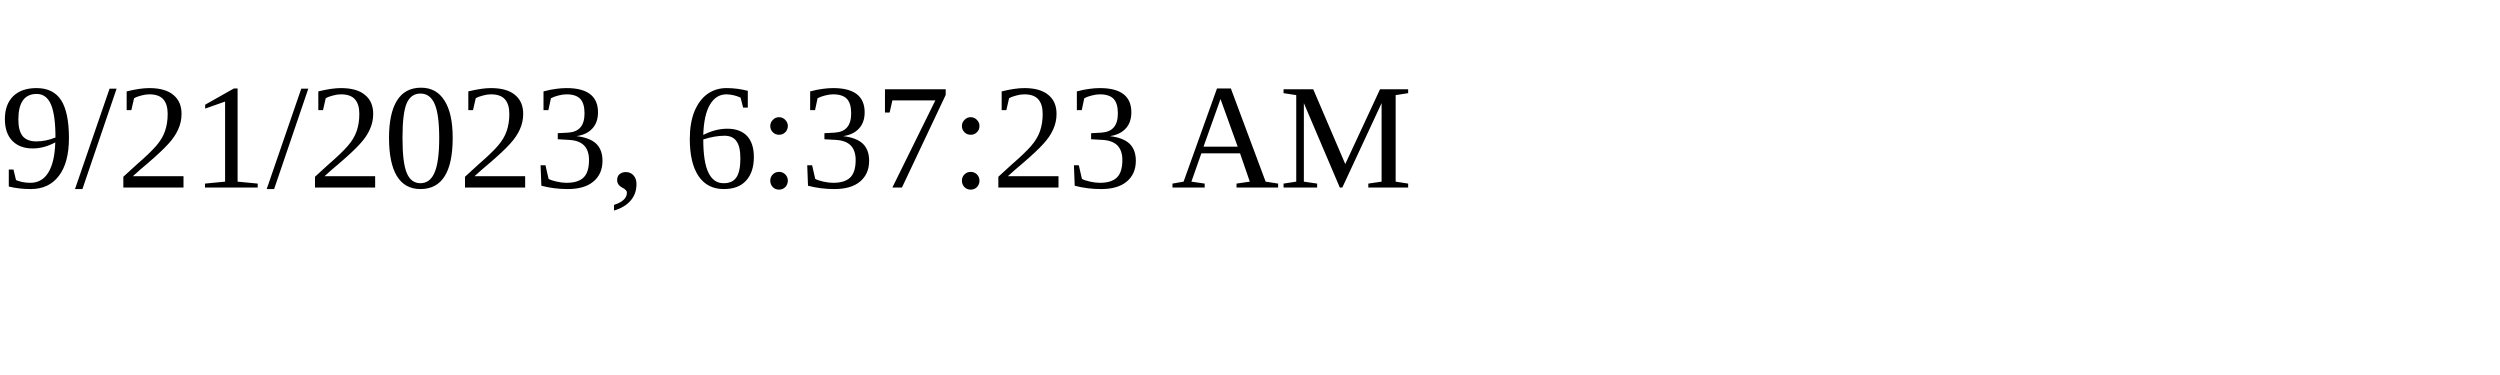
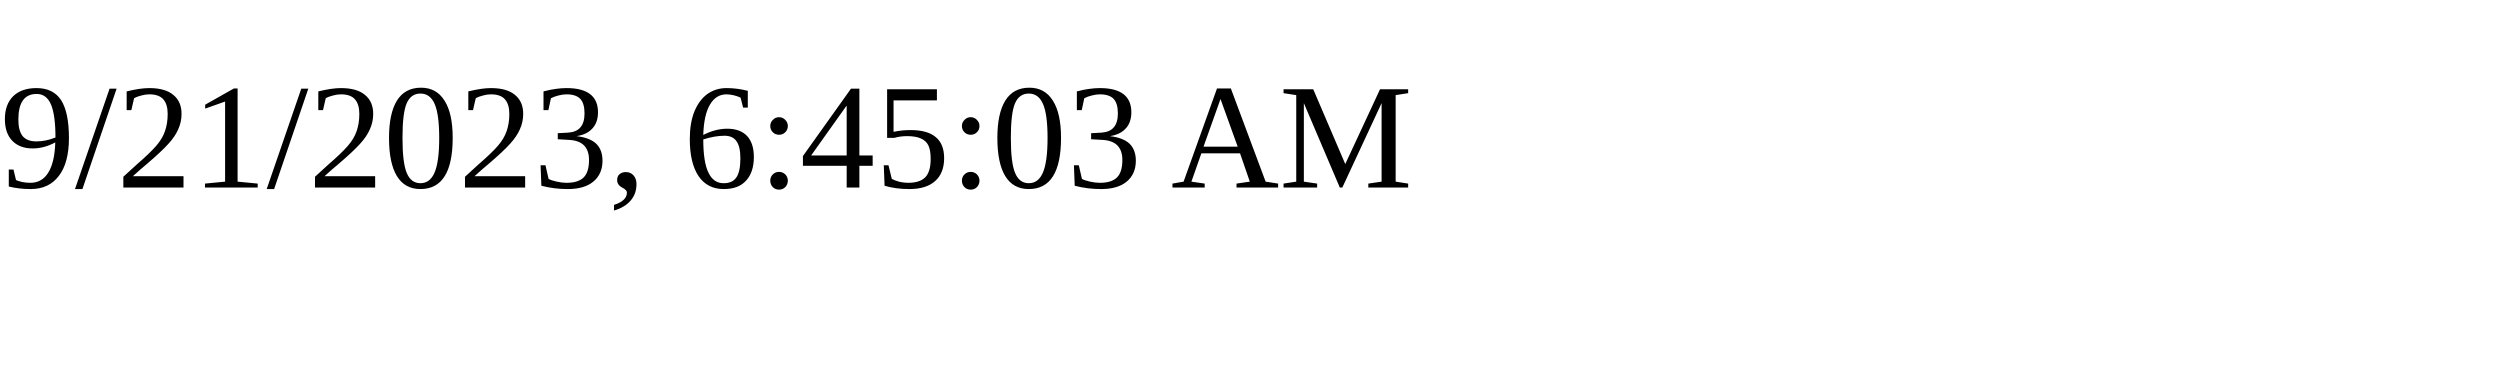
<svg xmlns="http://www.w3.org/2000/svg" height="30" width="200">
-   <text x="0" y="15">9/21/2023, 6:37:23 AM</text>
+   <text x="0" y="15">9/21/2023, 6:45:03 AM</text>
</svg>
